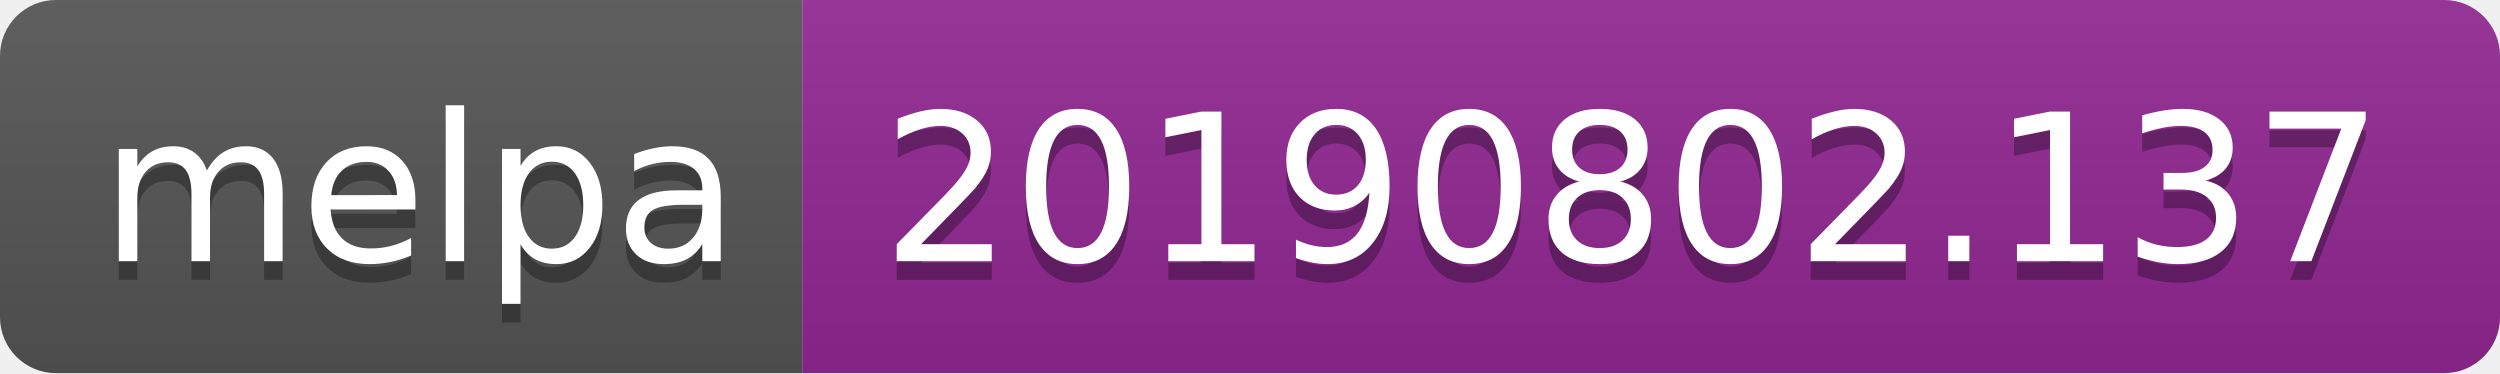
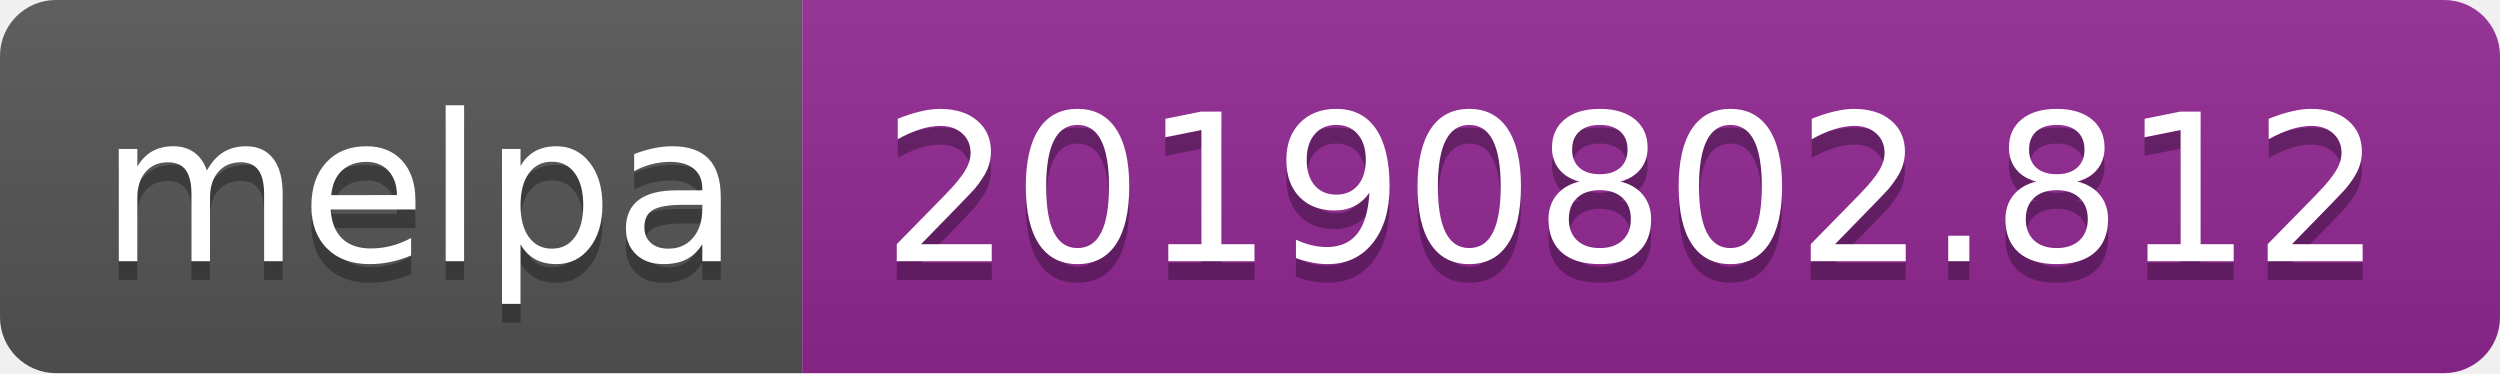
<svg xmlns="http://www.w3.org/2000/svg" width="134" height="20">
  <linearGradient id="b" x2="0" y2="100%">
    <stop offset="0" stop-color="#bbb" stop-opacity=".1" />
    <stop offset="1" stop-opacity=".1" />
  </linearGradient>
  <clipPath id="a">
    <rect width="134" height="20" rx="3" fill="#fff" />
  </clipPath>
  <g clip-path="url(#a)">
    <path fill="#555" d="M0 0h43v20H0z" />
    <path fill="#922793" d="M43 0h91v20H43z" />
    <path fill="url(#b)" d="M0 0h134v20H0z" />
  </g>
  <g fill="#fff" text-anchor="middle" font-family="DejaVu Sans,Verdana,Geneva,sans-serif" font-size="110">
    <text x="225" y="150" fill="#010101" fill-opacity=".3" transform="scale(.1)" textLength="330">melpa</text>
    <text x="225" y="140" transform="scale(.1)" textLength="330">melpa</text>
-     <text x="875" y="150" fill="#010101" fill-opacity=".3" transform="scale(.1)" textLength="810">20190802.137</text>
-     <text x="875" y="140" transform="scale(.1)" textLength="810">20190802.137</text>
+     <text x="875" y="150" fill="#010101" fill-opacity=".3" transform="scale(.1)" textLength="810">20190802.812</text>
+     <text x="875" y="140" transform="scale(.1)" textLength="810">20190802.812</text>
  </g>
</svg>
